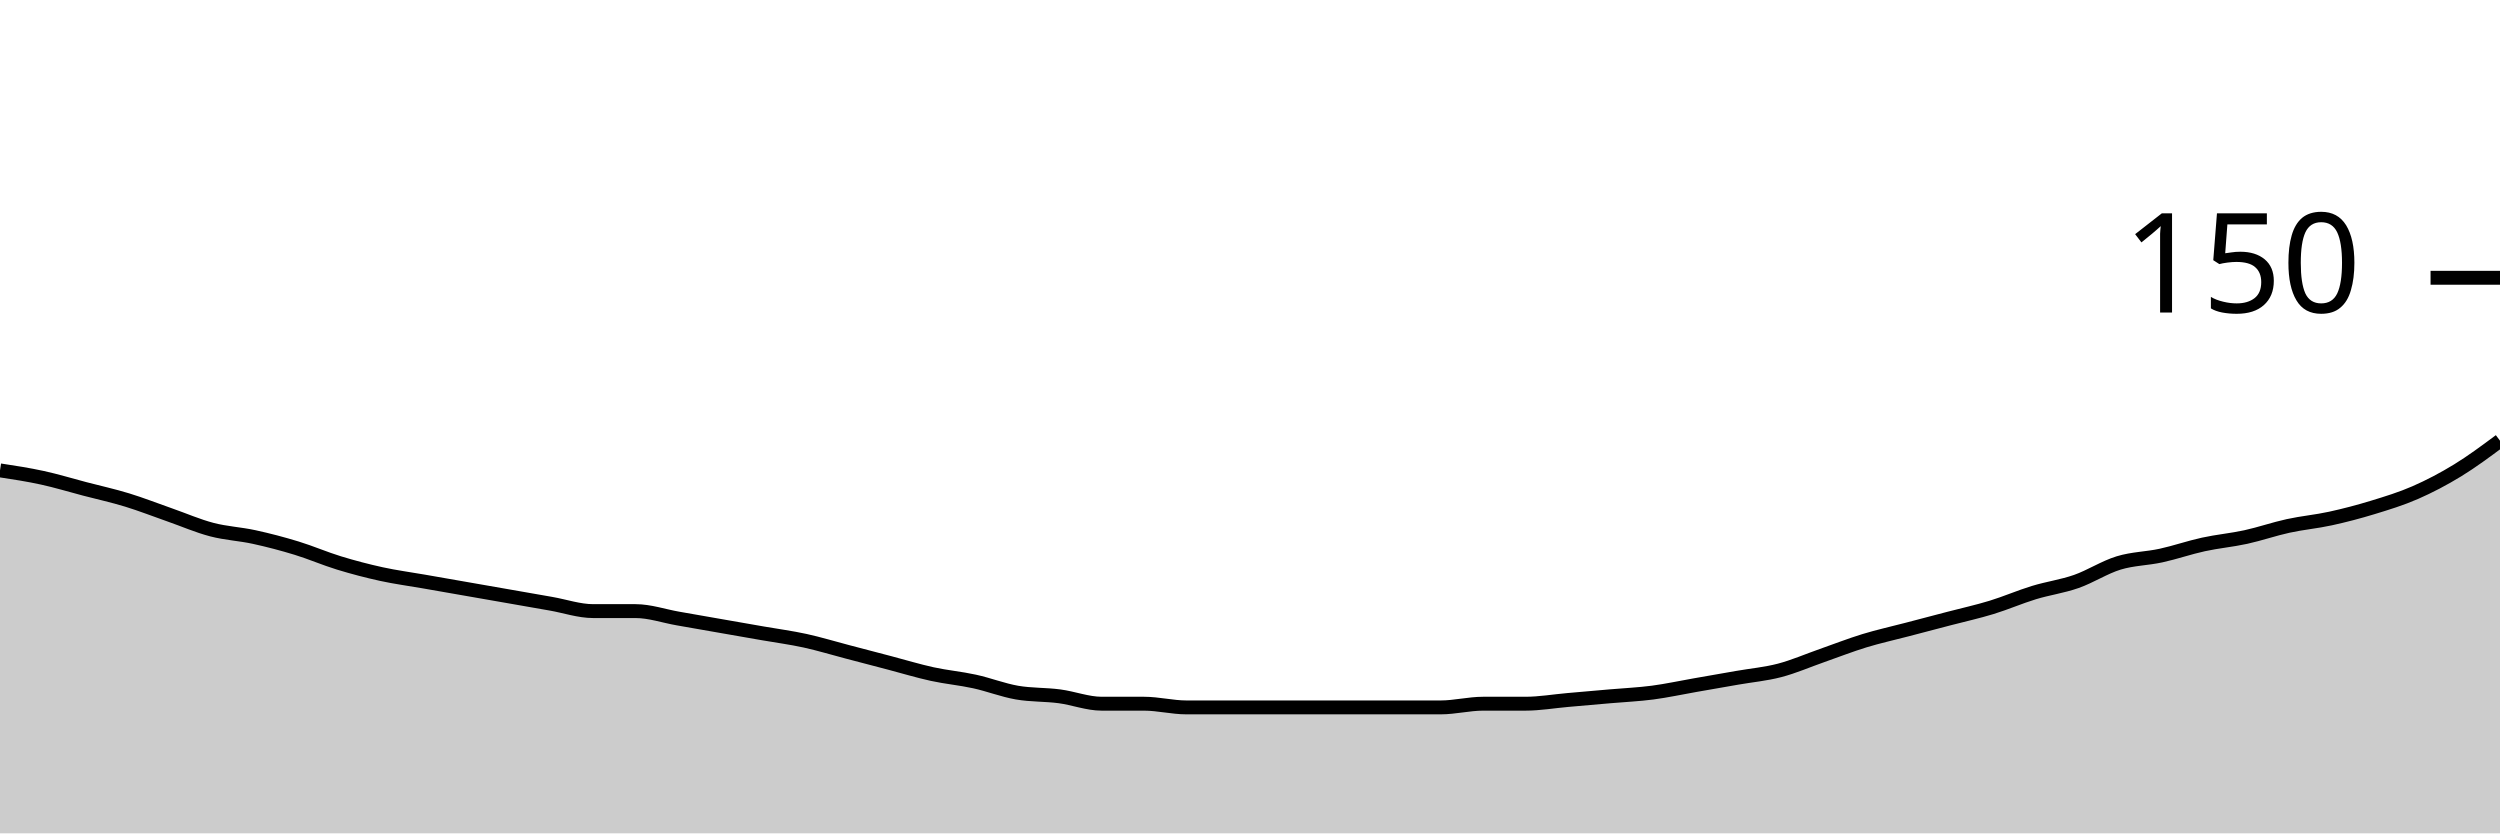
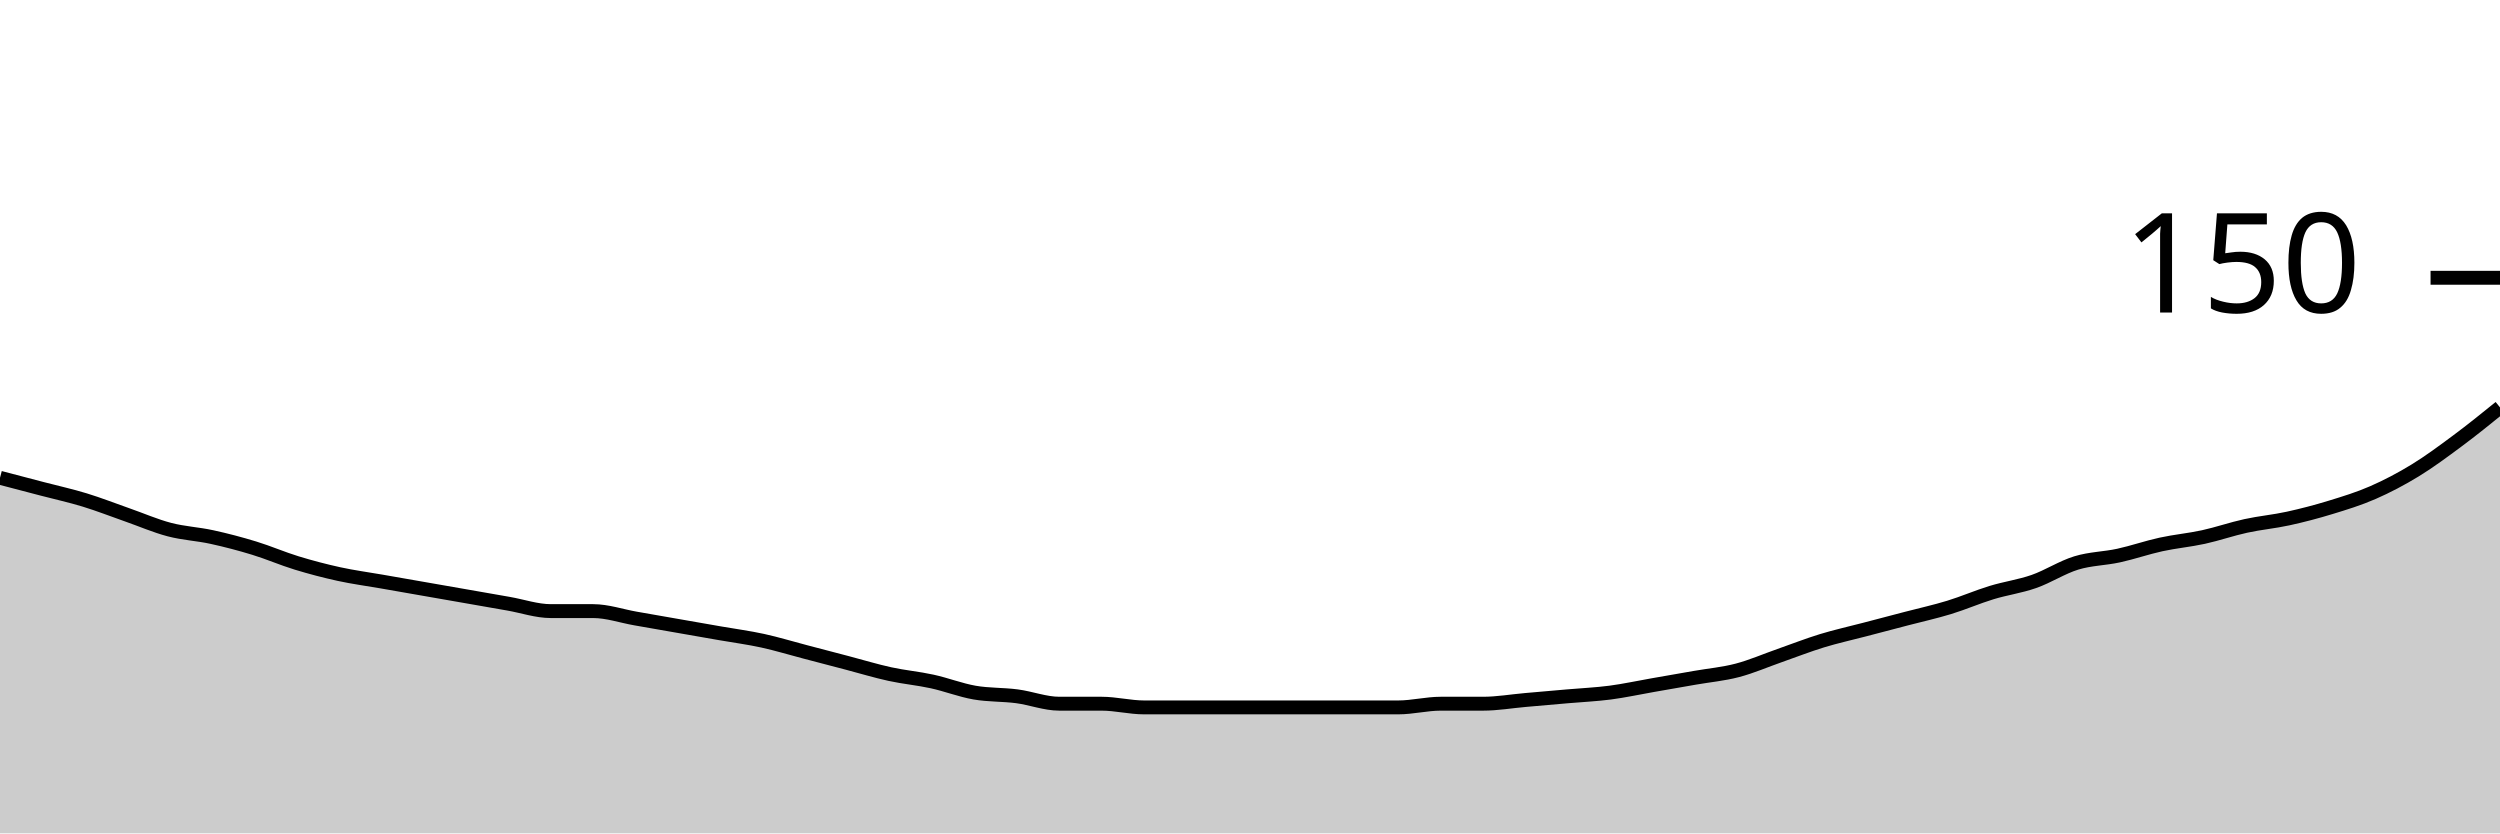
<svg xmlns="http://www.w3.org/2000/svg" viewBox="0 0 180 60">
  <g transform="translate(0,20)">
-     <path class="area" fill="rgba(0, 0, 0, 0.2)" d="M0,13.867C1.017,14.022,2.034,14.178,3.051,14.4C4.068,14.622,5.085,14.933,6.102,15.2C7.119,15.467,8.136,15.689,9.153,16C10.169,16.311,11.186,16.711,12.203,17.067C13.22,17.422,14.237,17.867,15.254,18.133C16.271,18.4,17.288,18.444,18.305,18.667C19.322,18.889,20.339,19.156,21.356,19.467C22.373,19.778,23.39,20.222,24.407,20.533C25.424,20.844,26.441,21.111,27.458,21.333C28.475,21.556,29.492,21.689,30.508,21.867C31.525,22.044,32.542,22.222,33.559,22.4C34.576,22.578,35.593,22.756,36.61,22.933C37.627,23.111,38.644,23.289,39.661,23.467C40.678,23.644,41.695,24,42.712,24C43.729,24,44.746,24,45.763,24C46.78,24,47.797,24.356,48.814,24.533C49.831,24.711,50.847,24.889,51.864,25.067C52.881,25.244,53.898,25.422,54.915,25.6C55.932,25.778,56.949,25.911,57.966,26.133C58.983,26.356,60,26.667,61.017,26.933C62.034,27.2,63.051,27.467,64.068,27.733C65.085,28,66.102,28.311,67.119,28.533C68.136,28.756,69.153,28.844,70.169,29.067C71.186,29.289,72.203,29.689,73.22,29.867C74.237,30.044,75.254,30,76.271,30.133C77.288,30.267,78.305,30.667,79.322,30.667C80.339,30.667,81.356,30.667,82.373,30.667C83.39,30.667,84.407,30.933,85.424,30.933C86.441,30.933,87.458,30.933,88.475,30.933C89.492,30.933,90.508,30.933,91.525,30.933C92.542,30.933,93.559,30.933,94.576,30.933C95.593,30.933,96.61,30.933,97.627,30.933C98.644,30.933,99.661,30.933,100.678,30.933C101.695,30.933,102.712,30.933,103.729,30.933C104.746,30.933,105.763,30.667,106.78,30.667C107.797,30.667,108.814,30.667,109.831,30.667C110.847,30.667,111.864,30.489,112.881,30.4C113.898,30.311,114.915,30.222,115.932,30.133C116.949,30.044,117.966,30,118.983,29.867C120,29.733,121.017,29.511,122.034,29.333C123.051,29.156,124.068,28.978,125.085,28.8C126.102,28.622,127.119,28.533,128.136,28.267C129.153,28,130.169,27.556,131.186,27.2C132.203,26.844,133.22,26.444,134.237,26.133C135.254,25.822,136.271,25.6,137.288,25.333C138.305,25.067,139.322,24.8,140.339,24.533C141.356,24.267,142.373,24.044,143.39,23.733C144.407,23.422,145.424,22.978,146.441,22.667C147.458,22.356,148.475,22.222,149.492,21.867C150.508,21.511,151.525,20.844,152.542,20.533C153.559,20.222,154.576,20.222,155.593,20C156.61,19.778,157.627,19.422,158.644,19.2C159.661,18.978,160.678,18.889,161.695,18.667C162.712,18.444,163.729,18.089,164.746,17.867C165.763,17.644,166.78,17.556,167.797,17.333C168.814,17.111,169.831,16.844,170.847,16.533C171.864,16.222,172.881,15.911,173.898,15.467C174.915,15.022,175.932,14.489,176.949,13.867C177.966,13.244,178.983,12.489,180,11.733L180,40C178.983,40,177.966,40,176.949,40C175.932,40,174.915,40,173.898,40C172.881,40,171.864,40,170.847,40C169.831,40,168.814,40,167.797,40C166.78,40,165.763,40,164.746,40C163.729,40,162.712,40,161.695,40C160.678,40,159.661,40,158.644,40C157.627,40,156.61,40,155.593,40C154.576,40,153.559,40,152.542,40C151.525,40,150.508,40,149.492,40C148.475,40,147.458,40,146.441,40C145.424,40,144.407,40,143.39,40C142.373,40,141.356,40,140.339,40C139.322,40,138.305,40,137.288,40C136.271,40,135.254,40,134.237,40C133.22,40,132.203,40,131.186,40C130.169,40,129.153,40,128.136,40C127.119,40,126.102,40,125.085,40C124.068,40,123.051,40,122.034,40C121.017,40,120,40,118.983,40C117.966,40,116.949,40,115.932,40C114.915,40,113.898,40,112.881,40C111.864,40,110.847,40,109.831,40C108.814,40,107.797,40,106.78,40C105.763,40,104.746,40,103.729,40C102.712,40,101.695,40,100.678,40C99.661,40,98.644,40,97.627,40C96.61,40,95.593,40,94.576,40C93.559,40,92.542,40,91.525,40C90.508,40,89.492,40,88.475,40C87.458,40,86.441,40,85.424,40C84.407,40,83.39,40,82.373,40C81.356,40,80.339,40,79.322,40C78.305,40,77.288,40,76.271,40C75.254,40,74.237,40,73.22,40C72.203,40,71.186,40,70.169,40C69.153,40,68.136,40,67.119,40C66.102,40,65.085,40,64.068,40C63.051,40,62.034,40,61.017,40C60,40,58.983,40,57.966,40C56.949,40,55.932,40,54.915,40C53.898,40,52.881,40,51.864,40C50.847,40,49.831,40,48.814,40C47.797,40,46.78,40,45.763,40C44.746,40,43.729,40,42.712,40C41.695,40,40.678,40,39.661,40C38.644,40,37.627,40,36.61,40C35.593,40,34.576,40,33.559,40C32.542,40,31.525,40,30.508,40C29.492,40,28.475,40,27.458,40C26.441,40,25.424,40,24.407,40C23.39,40,22.373,40,21.356,40C20.339,40,19.322,40,18.305,40C17.288,40,16.271,40,15.254,40C14.237,40,13.22,40,12.203,40C11.186,40,10.169,40,9.153,40C8.136,40,7.119,40,6.102,40C5.085,40,4.068,40,3.051,40C2.034,40,1.017,40,0,40Z" />
-     <path class="line" stroke="black" fill="none" d="M0,13.867C1.017,14.022,2.034,14.178,3.051,14.4C4.068,14.622,5.085,14.933,6.102,15.2C7.119,15.467,8.136,15.689,9.153,16C10.169,16.311,11.186,16.711,12.203,17.067C13.22,17.422,14.237,17.867,15.254,18.133C16.271,18.4,17.288,18.444,18.305,18.667C19.322,18.889,20.339,19.156,21.356,19.467C22.373,19.778,23.39,20.222,24.407,20.533C25.424,20.844,26.441,21.111,27.458,21.333C28.475,21.556,29.492,21.689,30.508,21.867C31.525,22.044,32.542,22.222,33.559,22.4C34.576,22.578,35.593,22.756,36.61,22.933C37.627,23.111,38.644,23.289,39.661,23.467C40.678,23.644,41.695,24,42.712,24C43.729,24,44.746,24,45.763,24C46.78,24,47.797,24.356,48.814,24.533C49.831,24.711,50.847,24.889,51.864,25.067C52.881,25.244,53.898,25.422,54.915,25.6C55.932,25.778,56.949,25.911,57.966,26.133C58.983,26.356,60,26.667,61.017,26.933C62.034,27.2,63.051,27.467,64.068,27.733C65.085,28,66.102,28.311,67.119,28.533C68.136,28.756,69.153,28.844,70.169,29.067C71.186,29.289,72.203,29.689,73.22,29.867C74.237,30.044,75.254,30,76.271,30.133C77.288,30.267,78.305,30.667,79.322,30.667C80.339,30.667,81.356,30.667,82.373,30.667C83.39,30.667,84.407,30.933,85.424,30.933C86.441,30.933,87.458,30.933,88.475,30.933C89.492,30.933,90.508,30.933,91.525,30.933C92.542,30.933,93.559,30.933,94.576,30.933C95.593,30.933,96.61,30.933,97.627,30.933C98.644,30.933,99.661,30.933,100.678,30.933C101.695,30.933,102.712,30.933,103.729,30.933C104.746,30.933,105.763,30.667,106.78,30.667C107.797,30.667,108.814,30.667,109.831,30.667C110.847,30.667,111.864,30.489,112.881,30.4C113.898,30.311,114.915,30.222,115.932,30.133C116.949,30.044,117.966,30,118.983,29.867C120,29.733,121.017,29.511,122.034,29.333C123.051,29.156,124.068,28.978,125.085,28.8C126.102,28.622,127.119,28.533,128.136,28.267C129.153,28,130.169,27.556,131.186,27.2C132.203,26.844,133.22,26.444,134.237,26.133C135.254,25.822,136.271,25.6,137.288,25.333C138.305,25.067,139.322,24.8,140.339,24.533C141.356,24.267,142.373,24.044,143.39,23.733C144.407,23.422,145.424,22.978,146.441,22.667C147.458,22.356,148.475,22.222,149.492,21.867C150.508,21.511,151.525,20.844,152.542,20.533C153.559,20.222,154.576,20.222,155.593,20C156.61,19.778,157.627,19.422,158.644,19.2C159.661,18.978,160.678,18.889,161.695,18.667C162.712,18.444,163.729,18.089,164.746,17.867C165.763,17.644,166.78,17.556,167.797,17.333C168.814,17.111,169.831,16.844,170.847,16.533C171.864,16.222,172.881,15.911,173.898,15.467C174.915,15.022,175.932,14.489,176.949,13.867C177.966,13.244,178.983,12.489,180,11.733" />
+     <path class="area" fill="rgba(0, 0, 0, 0.2)" d="M0,14.4C1.017,14.667,2.034,14.933,3.051,15.2C4.068,15.467,5.085,15.689,6.102,16C7.119,16.311,8.136,16.711,9.153,17.067C10.169,17.422,11.186,17.867,12.203,18.133C13.22,18.4,14.237,18.444,15.254,18.667C16.271,18.889,17.288,19.156,18.305,19.467C19.322,19.778,20.339,20.222,21.356,20.533C22.373,20.844,23.39,21.111,24.407,21.333C25.424,21.556,26.441,21.689,27.458,21.867C28.475,22.044,29.492,22.222,30.508,22.4C31.525,22.578,32.542,22.756,33.559,22.933C34.576,23.111,35.593,23.289,36.61,23.467C37.627,23.644,38.644,24,39.661,24C40.678,24,41.695,24,42.712,24C43.729,24,44.746,24.356,45.763,24.533C46.78,24.711,47.797,24.889,48.814,25.067C49.831,25.244,50.847,25.422,51.864,25.6C52.881,25.778,53.898,25.911,54.915,26.133C55.932,26.356,56.949,26.667,57.966,26.933C58.983,27.2,60,27.467,61.017,27.733C62.034,28,63.051,28.311,64.068,28.533C65.085,28.756,66.102,28.844,67.119,29.067C68.136,29.289,69.153,29.689,70.169,29.867C71.186,30.044,72.203,30,73.22,30.133C74.237,30.267,75.254,30.667,76.271,30.667C77.288,30.667,78.305,30.667,79.322,30.667C80.339,30.667,81.356,30.933,82.373,30.933C83.39,30.933,84.407,30.933,85.424,30.933C86.441,30.933,87.458,30.933,88.475,30.933C89.492,30.933,90.508,30.933,91.525,30.933C92.542,30.933,93.559,30.933,94.576,30.933C95.593,30.933,96.61,30.933,97.627,30.933C98.644,30.933,99.661,30.933,100.678,30.933C101.695,30.933,102.712,30.667,103.729,30.667C104.746,30.667,105.763,30.667,106.78,30.667C107.797,30.667,108.814,30.489,109.831,30.4C110.847,30.311,111.864,30.222,112.881,30.133C113.898,30.044,114.915,30,115.932,29.867C116.949,29.733,117.966,29.511,118.983,29.333C120,29.156,121.017,28.978,122.034,28.8C123.051,28.622,124.068,28.533,125.085,28.267C126.102,28,127.119,27.556,128.136,27.2C129.153,26.844,130.169,26.444,131.186,26.133C132.203,25.822,133.22,25.6,134.237,25.333C135.254,25.067,136.271,24.8,137.288,24.533C138.305,24.267,139.322,24.044,140.339,23.733C141.356,23.422,142.373,22.978,143.39,22.667C144.407,22.356,145.424,22.222,146.441,21.867C147.458,21.511,148.475,20.844,149.492,20.533C150.508,20.222,151.525,20.222,152.542,20C153.559,19.778,154.576,19.422,155.593,19.2C156.61,18.978,157.627,18.889,158.644,18.667C159.661,18.444,160.678,18.089,161.695,17.867C162.712,17.644,163.729,17.556,164.746,17.333C165.763,17.111,166.78,16.844,167.797,16.533C168.814,16.222,169.831,15.911,170.847,15.467C171.864,15.022,172.881,14.489,173.898,13.867C174.915,13.244,175.932,12.489,176.949,11.733C177.966,10.978,178.983,10.156,180,9.333L180,40C178.983,40,177.966,40,176.949,40C175.932,40,174.915,40,173.898,40C172.881,40,171.864,40,170.847,40C169.831,40,168.814,40,167.797,40C166.78,40,165.763,40,164.746,40C163.729,40,162.712,40,161.695,40C160.678,40,159.661,40,158.644,40C157.627,40,156.61,40,155.593,40C154.576,40,153.559,40,152.542,40C151.525,40,150.508,40,149.492,40C148.475,40,147.458,40,146.441,40C145.424,40,144.407,40,143.39,40C142.373,40,141.356,40,140.339,40C139.322,40,138.305,40,137.288,40C136.271,40,135.254,40,134.237,40C133.22,40,132.203,40,131.186,40C130.169,40,129.153,40,128.136,40C127.119,40,126.102,40,125.085,40C124.068,40,123.051,40,122.034,40C121.017,40,120,40,118.983,40C117.966,40,116.949,40,115.932,40C114.915,40,113.898,40,112.881,40C111.864,40,110.847,40,109.831,40C108.814,40,107.797,40,106.78,40C105.763,40,104.746,40,103.729,40C102.712,40,101.695,40,100.678,40C99.661,40,98.644,40,97.627,40C96.61,40,95.593,40,94.576,40C93.559,40,92.542,40,91.525,40C90.508,40,89.492,40,88.475,40C87.458,40,86.441,40,85.424,40C84.407,40,83.39,40,82.373,40C81.356,40,80.339,40,79.322,40C78.305,40,77.288,40,76.271,40C75.254,40,74.237,40,73.22,40C72.203,40,71.186,40,70.169,40C69.153,40,68.136,40,67.119,40C66.102,40,65.085,40,64.068,40C63.051,40,62.034,40,61.017,40C60,40,58.983,40,57.966,40C56.949,40,55.932,40,54.915,40C53.898,40,52.881,40,51.864,40C50.847,40,49.831,40,48.814,40C47.797,40,46.78,40,45.763,40C44.746,40,43.729,40,42.712,40C41.695,40,40.678,40,39.661,40C38.644,40,37.627,40,36.61,40C35.593,40,34.576,40,33.559,40C32.542,40,31.525,40,30.508,40C29.492,40,28.475,40,27.458,40C26.441,40,25.424,40,24.407,40C23.39,40,22.373,40,21.356,40C20.339,40,19.322,40,18.305,40C17.288,40,16.271,40,15.254,40C14.237,40,13.22,40,12.203,40C11.186,40,10.169,40,9.153,40C8.136,40,7.119,40,6.102,40C5.085,40,4.068,40,3.051,40C2.034,40,1.017,40,0,40Z" />
+     <path class="line" stroke="black" fill="none" d="M0,14.4C1.017,14.667,2.034,14.933,3.051,15.2C4.068,15.467,5.085,15.689,6.102,16C7.119,16.311,8.136,16.711,9.153,17.067C10.169,17.422,11.186,17.867,12.203,18.133C13.22,18.4,14.237,18.444,15.254,18.667C16.271,18.889,17.288,19.156,18.305,19.467C19.322,19.778,20.339,20.222,21.356,20.533C22.373,20.844,23.39,21.111,24.407,21.333C25.424,21.556,26.441,21.689,27.458,21.867C28.475,22.044,29.492,22.222,30.508,22.4C31.525,22.578,32.542,22.756,33.559,22.933C34.576,23.111,35.593,23.289,36.61,23.467C37.627,23.644,38.644,24,39.661,24C40.678,24,41.695,24,42.712,24C43.729,24,44.746,24.356,45.763,24.533C46.78,24.711,47.797,24.889,48.814,25.067C49.831,25.244,50.847,25.422,51.864,25.6C52.881,25.778,53.898,25.911,54.915,26.133C55.932,26.356,56.949,26.667,57.966,26.933C58.983,27.2,60,27.467,61.017,27.733C62.034,28,63.051,28.311,64.068,28.533C65.085,28.756,66.102,28.844,67.119,29.067C68.136,29.289,69.153,29.689,70.169,29.867C71.186,30.044,72.203,30,73.22,30.133C74.237,30.267,75.254,30.667,76.271,30.667C77.288,30.667,78.305,30.667,79.322,30.667C80.339,30.667,81.356,30.933,82.373,30.933C83.39,30.933,84.407,30.933,85.424,30.933C86.441,30.933,87.458,30.933,88.475,30.933C89.492,30.933,90.508,30.933,91.525,30.933C92.542,30.933,93.559,30.933,94.576,30.933C95.593,30.933,96.61,30.933,97.627,30.933C98.644,30.933,99.661,30.933,100.678,30.933C101.695,30.933,102.712,30.667,103.729,30.667C104.746,30.667,105.763,30.667,106.78,30.667C107.797,30.667,108.814,30.489,109.831,30.4C110.847,30.311,111.864,30.222,112.881,30.133C113.898,30.044,114.915,30,115.932,29.867C116.949,29.733,117.966,29.511,118.983,29.333C120,29.156,121.017,28.978,122.034,28.8C123.051,28.622,124.068,28.533,125.085,28.267C126.102,28,127.119,27.556,128.136,27.2C129.153,26.844,130.169,26.444,131.186,26.133C132.203,25.822,133.22,25.6,134.237,25.333C135.254,25.067,136.271,24.8,137.288,24.533C138.305,24.267,139.322,24.044,140.339,23.733C141.356,23.422,142.373,22.978,143.39,22.667C144.407,22.356,145.424,22.222,146.441,21.867C147.458,21.511,148.475,20.844,149.492,20.533C150.508,20.222,151.525,20.222,152.542,20C153.559,19.778,154.576,19.422,155.593,19.2C156.61,18.978,157.627,18.889,158.644,18.667C159.661,18.444,160.678,18.089,161.695,17.867C162.712,17.644,163.729,17.556,164.746,17.333C165.763,17.111,166.78,16.844,167.797,16.533C168.814,16.222,169.831,15.911,170.847,15.467C171.864,15.022,172.881,14.489,173.898,13.867C174.915,13.244,175.932,12.489,176.949,11.733C177.966,10.978,178.983,10.156,180,9.333" />
    <path class="axis-ceiling" stroke-width="1" stroke="black" fill="none" d="M175,0L180,0" />
    <text class="axis-ceiling-label" font-family="sans-serif" text-anchor="end" font-size="10px" x="170" y="2.5">150</text>
  </g>
</svg>
